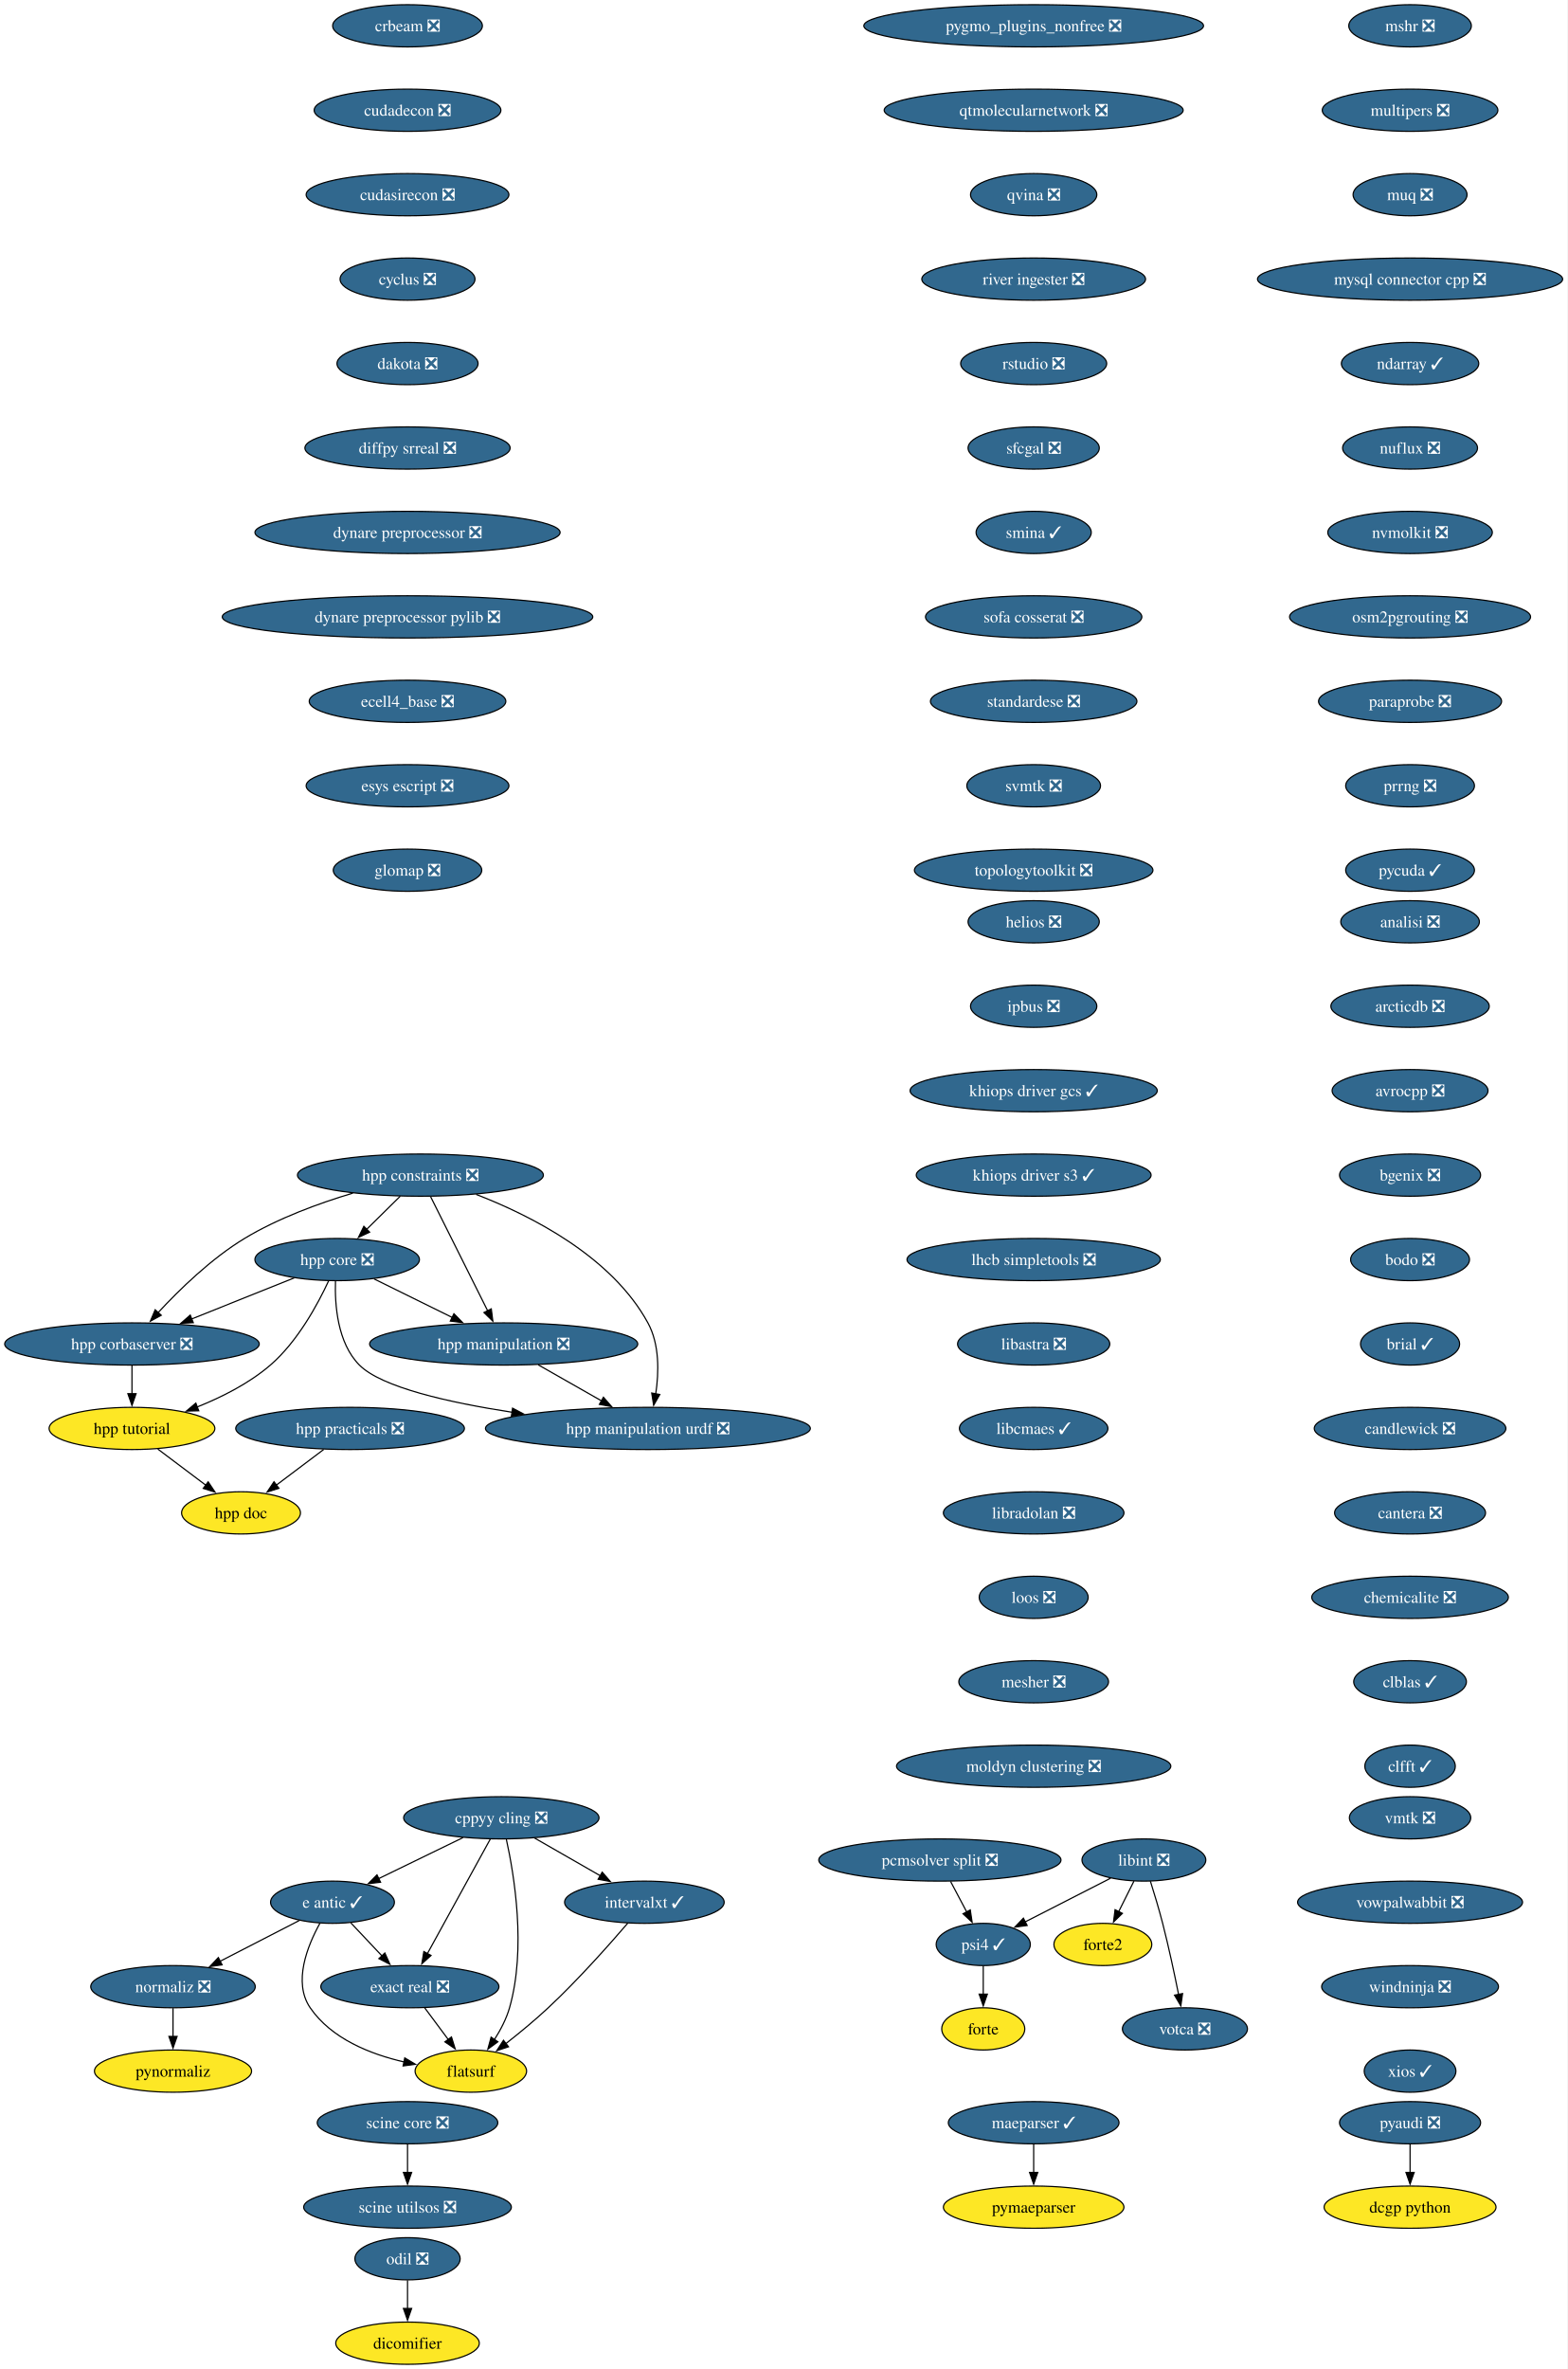
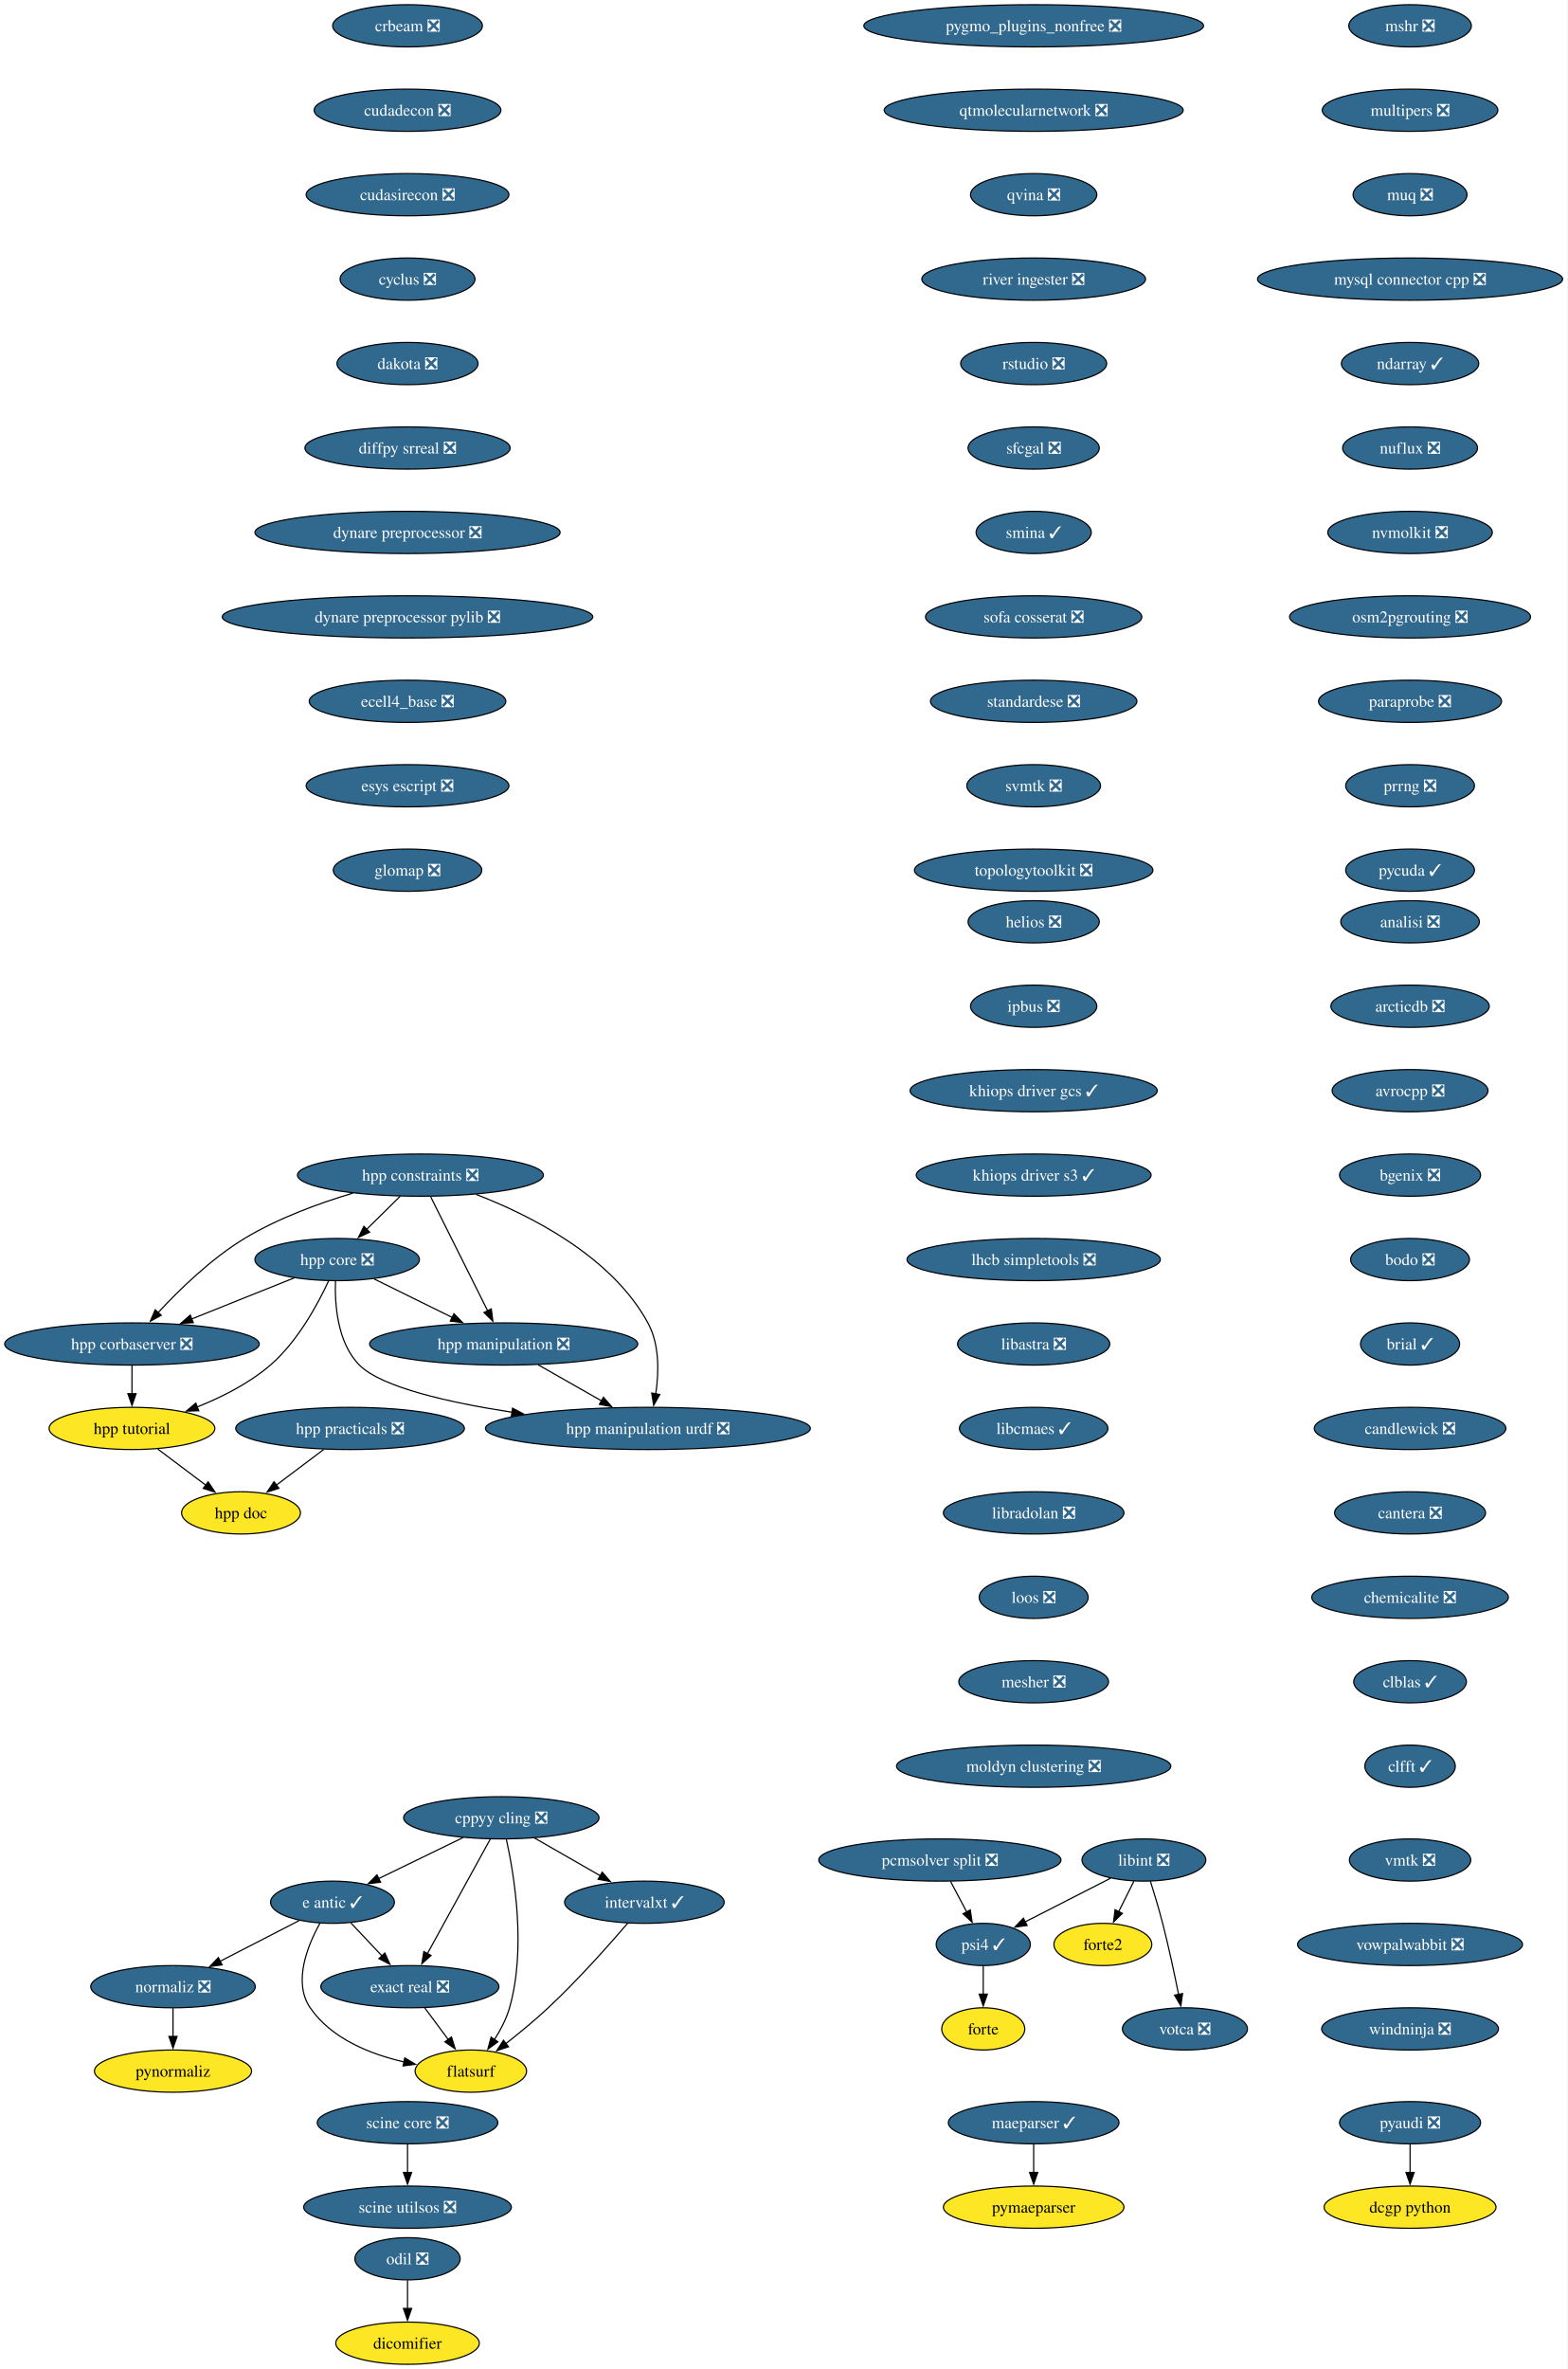
<svg xmlns="http://www.w3.org/2000/svg" xmlns:xlink="http://www.w3.org/1999/xlink" width="1337pt" height="2020pt" viewBox="0.00 0.00 1337.00 2020.00">
  <g id="graph0" class="graph" transform="scale(1 1) rotate(0) translate(4 2016)">
    <polygon fill="white" stroke="none" points="-4,4 -4,-2016 1332.68,-2016 1332.68,4 -4,4" />
    <g id="node1" class="node">
      <g id="a_node1">
        <a xlink:href="https://github.com/conda-forge/analisi-feedstock/pull/40" xlink:title="analisi ❎">
          <ellipse fill="#31688e" stroke="black" cx="1198.55" cy="-1230" rx="59.1" ry="18" />
          <text xml:space="preserve" text-anchor="middle" x="1198.55" y="-1225.33" font-family="Times,serif" font-size="14.00" fill="white">analisi ❎</text>
        </a>
      </g>
    </g>
    <g id="node2" class="node">
      <g id="a_node2">
        <a xlink:href="https://github.com/conda-forge/arcticdb-feedstock/pull/616" xlink:title="arcticdb ❎">
          <ellipse fill="#31688e" stroke="black" cx="1198.55" cy="-1158" rx="67.52" ry="18" />
          <text xml:space="preserve" text-anchor="middle" x="1198.55" y="-1153.33" font-family="Times,serif" font-size="14.00" fill="white">arcticdb ❎</text>
        </a>
      </g>
    </g>
    <g id="node3" class="node">
      <g id="a_node3">
        <a xlink:href="https://github.com/conda-forge/avrocpp-feedstock/pull/38" xlink:title="avrocpp ❎">
          <ellipse fill="#31688e" stroke="black" cx="1198.55" cy="-1086" rx="66.47" ry="18" />
          <text xml:space="preserve" text-anchor="middle" x="1198.55" y="-1081.33" font-family="Times,serif" font-size="14.00" fill="white">avrocpp ❎</text>
        </a>
      </g>
    </g>
    <g id="node4" class="node">
      <g id="a_node4">
        <a xlink:href="https://github.com/conda-forge/bgenix-feedstock/pull/33" xlink:title="bgenix ❎">
          <ellipse fill="#31688e" stroke="black" cx="1198.55" cy="-1014" rx="60.15" ry="18" />
          <text xml:space="preserve" text-anchor="middle" x="1198.55" y="-1009.33" font-family="Times,serif" font-size="14.00" fill="white">bgenix ❎</text>
        </a>
      </g>
    </g>
    <g id="node5" class="node">
      <g id="a_node5">
        <a xlink:href="https://github.com/conda-forge/bodo-feedstock/pull/64" xlink:title="bodo ❎">
          <ellipse fill="#31688e" stroke="black" cx="1198.55" cy="-942" rx="50.68" ry="18" />
          <text xml:space="preserve" text-anchor="middle" x="1198.55" y="-937.33" font-family="Times,serif" font-size="14.00" fill="white">bodo ❎</text>
        </a>
      </g>
    </g>
    <g id="node6" class="node">
      <g id="a_node6">
        <a xlink:href="https://github.com/conda-forge/brial-feedstock/pull/44" xlink:title="brial ✓">
          <ellipse fill="#31688e" stroke="black" cx="1198.55" cy="-870" rx="42.26" ry="18" />
          <text xml:space="preserve" text-anchor="middle" x="1198.55" y="-865.33" font-family="Times,serif" font-size="14.00" fill="white">brial ✓</text>
        </a>
      </g>
    </g>
    <g id="node7" class="node">
      <g id="a_node7">
        <a xlink:href="https://github.com/conda-forge/candlewick-feedstock/pull/38" xlink:title="candlewick ❎">
          <ellipse fill="#31688e" stroke="black" cx="1198.55" cy="-798" rx="81.72" ry="18" />
          <text xml:space="preserve" text-anchor="middle" x="1198.55" y="-793.33" font-family="Times,serif" font-size="14.00" fill="white">candlewick ❎</text>
        </a>
      </g>
    </g>
    <g id="node8" class="node">
      <g id="a_node8">
        <a xlink:href="https://github.com/conda-forge/cantera-feedstock/pull/72" xlink:title="cantera ❎">
          <ellipse fill="#31688e" stroke="black" cx="1198.55" cy="-726" rx="64.36" ry="18" />
          <text xml:space="preserve" text-anchor="middle" x="1198.55" y="-721.33" font-family="Times,serif" font-size="14.00" fill="white">cantera ❎</text>
        </a>
      </g>
    </g>
    <g id="node9" class="node">
      <g id="a_node9">
        <a xlink:href="https://github.com/conda-forge/chemicalite-feedstock/pull/32" xlink:title="chemicalite ❎">
          <ellipse fill="#31688e" stroke="black" cx="1198.55" cy="-654" rx="83.83" ry="18" />
          <text xml:space="preserve" text-anchor="middle" x="1198.55" y="-649.33" font-family="Times,serif" font-size="14.00" fill="white">chemicalite ❎</text>
        </a>
      </g>
    </g>
    <g id="node10" class="node">
      <g id="a_node10">
        <a xlink:href="https://github.com/conda-forge/clblas-feedstock/pull/16" xlink:title="clblas ✓">
          <ellipse fill="#31688e" stroke="black" cx="1198.55" cy="-582" rx="48.05" ry="18" />
          <text xml:space="preserve" text-anchor="middle" x="1198.55" y="-577.33" font-family="Times,serif" font-size="14.00" fill="white">clblas ✓</text>
        </a>
      </g>
    </g>
    <g id="node11" class="node">
      <g id="a_node11">
        <a xlink:href="https://github.com/conda-forge/clfft-feedstock/pull/21" xlink:title="clfft ✓">
          <ellipse fill="#31688e" stroke="black" cx="1198.55" cy="-510" rx="38.58" ry="18" />
          <text xml:space="preserve" text-anchor="middle" x="1198.55" y="-505.32" font-family="Times,serif" font-size="14.00" fill="white">clfft ✓</text>
        </a>
      </g>
    </g>
    <g id="node12" class="node">
      <g id="a_node12">
        <a xlink:href="https://github.com/conda-forge/cppyy-cling-feedstock/pull/85" xlink:title="cppyy cling ❎">
          <ellipse fill="#31688e" stroke="black" cx="423.55" cy="-466" rx="83.3" ry="18" />
          <text xml:space="preserve" text-anchor="middle" x="423.55" y="-461.32" font-family="Times,serif" font-size="14.00" fill="white">cppyy cling ❎</text>
        </a>
      </g>
    </g>
    <g id="node13" class="node">
      <g id="a_node13">
        <a xlink:href="https://github.com/conda-forge/e-antic-feedstock/pull/76" xlink:title="e antic ✓">
          <ellipse fill="#31688e" stroke="black" cx="279.55" cy="-394" rx="52.79" ry="18" />
          <text xml:space="preserve" text-anchor="middle" x="279.55" y="-389.32" font-family="Times,serif" font-size="14.00" fill="white">e antic ✓</text>
        </a>
      </g>
    </g>
    <g id="edge11" class="edge">
      <path fill="none" stroke="black" d="M390.88,-449.12C369.53,-438.74 341.53,-425.13 318.95,-414.15" />
      <polygon fill="black" stroke="black" points="320.57,-411.04 310.04,-409.82 317.51,-417.34 320.57,-411.04" />
    </g>
    <g id="node14" class="node">
      <g id="a_node14">
        <a xlink:href="https://github.com/conda-forge/exact-real-feedstock/pull/41" xlink:title="exact real ❎">
          <ellipse fill="#31688e" stroke="black" cx="345.55" cy="-322" rx="75.94" ry="18" />
          <text xml:space="preserve" text-anchor="middle" x="345.55" y="-317.32" font-family="Times,serif" font-size="14.00" fill="white">exact real ❎</text>
        </a>
      </g>
    </g>
    <g id="edge12" class="edge">
      <path fill="none" stroke="black" d="M414.15,-447.87C400.79,-423.56 376.22,-378.82 360.39,-350.01" />
      <polygon fill="black" stroke="black" points="363.61,-348.6 355.73,-341.52 357.47,-351.97 363.61,-348.6" />
    </g>
    <g id="node15" class="node">
      <g id="a_node15">
        <a xlink:href="https://github.com/conda-forge/flatsurf-feedstock" xlink:title="flatsurf">
          <ellipse fill="#fde725" stroke="black" cx="397.55" cy="-250" rx="47.53" ry="18" />
          <text xml:space="preserve" text-anchor="middle" x="397.55" y="-245.32" font-family="Times,serif" font-size="14.00">flatsurf</text>
        </a>
      </g>
    </g>
    <g id="edge13" class="edge">
      <path fill="none" stroke="black" d="M427.83,-447.66C434.46,-417.69 445.01,-354.57 430.55,-304 427.84,-294.52 422.89,-285.08 417.63,-276.85" />
      <polygon fill="black" stroke="black" points="420.6,-275 412.05,-268.74 414.84,-278.96 420.6,-275" />
    </g>
    <g id="node16" class="node">
      <g id="a_node16">
        <a xlink:href="https://github.com/conda-forge/intervalxt-feedstock/pull/37" xlink:title="intervalxt ✓">
          <ellipse fill="#31688e" stroke="black" cx="545.55" cy="-394" rx="68.04" ry="18" />
          <text xml:space="preserve" text-anchor="middle" x="545.55" y="-389.32" font-family="Times,serif" font-size="14.00" fill="white">intervalxt ✓</text>
        </a>
      </g>
    </g>
    <g id="edge14" class="edge">
      <path fill="none" stroke="black" d="M451.85,-448.76C468.52,-439.2 489.82,-426.98 507.9,-416.61" />
      <polygon fill="black" stroke="black" points="509.59,-419.67 516.52,-411.66 506.1,-413.6 509.59,-419.67" />
    </g>
    <g id="edge15" class="edge">
      <path fill="none" stroke="black" d="M295.2,-376.41C303.13,-367.99 312.95,-357.58 321.79,-348.2" />
      <polygon fill="black" stroke="black" points="324.22,-350.73 328.53,-341.06 319.12,-345.93 324.22,-350.73" />
    </g>
    <g id="edge16" class="edge">
      <path fill="none" stroke="black" d="M268.85,-376.1C258.27,-357.01 245.64,-325.76 260.55,-304 278.58,-277.7 311.68,-264.45 340.82,-257.77" />
      <polygon fill="black" stroke="black" points="341.19,-261.27 350.28,-255.83 339.78,-254.41 341.19,-261.27" />
    </g>
    <g id="node17" class="node">
      <g id="a_node17">
        <a xlink:href="https://github.com/conda-forge/normaliz-feedstock/pull/66" xlink:title="normaliz ❎">
          <ellipse fill="#31688e" stroke="black" cx="143.55" cy="-322" rx="70.15" ry="18" />
          <text xml:space="preserve" text-anchor="middle" x="143.55" y="-317.32" font-family="Times,serif" font-size="14.00" fill="white">normaliz ❎</text>
        </a>
      </g>
    </g>
    <g id="edge17" class="edge">
      <path fill="none" stroke="black" d="M251.38,-378.5C231.76,-368.4 205.33,-354.79 183.54,-343.58" />
      <polygon fill="black" stroke="black" points="185.42,-340.61 174.93,-339.15 182.22,-346.84 185.42,-340.61" />
    </g>
    <g id="edge18" class="edge">
      <path fill="none" stroke="black" d="M358.14,-304.05C364.21,-295.89 371.62,-285.91 378.37,-276.82" />
      <polygon fill="black" stroke="black" points="381.03,-279.12 384.18,-269 375.41,-274.94 381.03,-279.12" />
    </g>
    <g id="edge19" class="edge">
      <path fill="none" stroke="black" d="M531.44,-376.23C515.63,-357.8 488.89,-327.67 463.55,-304 452.2,-293.39 438.97,-282.51 427.34,-273.38" />
      <polygon fill="black" stroke="black" points="429.68,-270.76 419.63,-267.41 425.39,-276.3 429.68,-270.76" />
    </g>
    <g id="node29" class="node">
      <g id="a_node29">
        <a xlink:href="https://github.com/conda-forge/pynormaliz-feedstock" xlink:title="pynormaliz">
          <ellipse fill="#fde725" stroke="black" cx="143.55" cy="-250" rx="66.99" ry="18" />
          <text xml:space="preserve" text-anchor="middle" x="143.55" y="-245.32" font-family="Times,serif" font-size="14.00">pynormaliz</text>
        </a>
      </g>
    </g>
    <g id="edge28" class="edge">
      <path fill="none" stroke="black" d="M143.55,-303.7C143.55,-296.41 143.55,-287.73 143.55,-279.54" />
      <polygon fill="black" stroke="black" points="147.05,-279.62 143.55,-269.62 140.05,-279.62 147.05,-279.62" />
    </g>
    <g id="node18" class="node">
      <g id="a_node18">
        <a xlink:href="https://github.com/conda-forge/crbeam-feedstock/pull/3" xlink:title="crbeam ❎">
          <ellipse fill="#31688e" stroke="black" cx="343.55" cy="-1994" rx="63.84" ry="18" />
          <text xml:space="preserve" text-anchor="middle" x="343.55" y="-1989.33" font-family="Times,serif" font-size="14.00" fill="white">crbeam ❎</text>
        </a>
      </g>
    </g>
    <g id="node19" class="node">
      <g id="a_node19">
        <a xlink:href="https://github.com/conda-forge/cudadecon-feedstock/pull/36" xlink:title="cudadecon ❎">
          <ellipse fill="#31688e" stroke="black" cx="343.55" cy="-1922" rx="79.62" ry="18" />
          <text xml:space="preserve" text-anchor="middle" x="343.55" y="-1917.33" font-family="Times,serif" font-size="14.00" fill="white">cudadecon ❎</text>
        </a>
      </g>
    </g>
    <g id="node20" class="node">
      <g id="a_node20">
        <a xlink:href="https://github.com/conda-forge/cudasirecon-feedstock/pull/34" xlink:title="cudasirecon ❎">
          <ellipse fill="#31688e" stroke="black" cx="343.55" cy="-1850" rx="86.46" ry="18" />
          <text xml:space="preserve" text-anchor="middle" x="343.55" y="-1845.33" font-family="Times,serif" font-size="14.00" fill="white">cudasirecon ❎</text>
        </a>
      </g>
    </g>
    <g id="node21" class="node">
      <g id="a_node21">
        <a xlink:href="https://github.com/conda-forge/cyclus-feedstock/pull/113" xlink:title="cyclus ❎">
          <ellipse fill="#31688e" stroke="black" cx="343.55" cy="-1778" rx="57.52" ry="18" />
          <text xml:space="preserve" text-anchor="middle" x="343.55" y="-1773.33" font-family="Times,serif" font-size="14.00" fill="white">cyclus ❎</text>
        </a>
      </g>
    </g>
    <g id="node22" class="node">
      <g id="a_node22">
        <a xlink:href="https://github.com/conda-forge/dakota-feedstock/pull/62" xlink:title="dakota ❎">
          <ellipse fill="#31688e" stroke="black" cx="343.55" cy="-1706" rx="60.15" ry="18" />
          <text xml:space="preserve" text-anchor="middle" x="343.55" y="-1701.33" font-family="Times,serif" font-size="14.00" fill="white">dakota ❎</text>
        </a>
      </g>
    </g>
    <g id="node23" class="node">
      <g id="a_node23">
        <a xlink:href="https://github.com/conda-forge/diffpy.srreal-feedstock/pull/4" xlink:title="diffpy srreal ❎">
          <ellipse fill="#31688e" stroke="black" cx="343.55" cy="-1634" rx="87.51" ry="18" />
          <text xml:space="preserve" text-anchor="middle" x="343.55" y="-1629.33" font-family="Times,serif" font-size="14.00" fill="white">diffpy srreal ❎</text>
        </a>
      </g>
    </g>
    <g id="node26" class="node">
      <g id="a_node26">
        <a xlink:href="https://github.com/conda-forge/dynare-preprocessor-feedstock/pull/8" xlink:title="dynare preprocessor ❎">
          <ellipse fill="#31688e" stroke="black" cx="343.55" cy="-1562" rx="130.13" ry="18" />
          <text xml:space="preserve" text-anchor="middle" x="343.55" y="-1557.33" font-family="Times,serif" font-size="14.00" fill="white">dynare preprocessor ❎</text>
        </a>
      </g>
    </g>
    <g id="node24" class="node">
      <g id="a_node24">
        <a xlink:href="https://github.com/conda-forge/dcgp-python-feedstock" xlink:title="dcgp python">
          <ellipse fill="#fde725" stroke="black" cx="1198.55" cy="-134" rx="73.3" ry="18" />
          <text xml:space="preserve" text-anchor="middle" x="1198.55" y="-129.32" font-family="Times,serif" font-size="14.00">dcgp python</text>
        </a>
      </g>
    </g>
    <g id="node25" class="node">
      <g id="a_node25">
        <a xlink:href="https://github.com/conda-forge/dicomifier-feedstock" xlink:title="dicomifier">
          <ellipse fill="#fde725" stroke="black" cx="343.55" cy="-18" rx="61.2" ry="18" />
          <text xml:space="preserve" text-anchor="middle" x="343.55" y="-13.32" font-family="Times,serif" font-size="14.00">dicomifier</text>
        </a>
      </g>
    </g>
    <g id="node27" class="node">
      <g id="a_node27">
        <a xlink:href="https://github.com/conda-forge/dynare-preprocessor-pylib-feedstock/pull/10" xlink:title="dynare preprocessor pylib ❎">
          <ellipse fill="#31688e" stroke="black" cx="343.55" cy="-1490" rx="158.01" ry="18" />
          <text xml:space="preserve" text-anchor="middle" x="343.55" y="-1485.33" font-family="Times,serif" font-size="14.00" fill="white">dynare preprocessor pylib ❎</text>
        </a>
      </g>
    </g>
    <g id="node28" class="node">
      <g id="a_node28">
        <a xlink:href="https://github.com/conda-forge/ecell4_base-feedstock/pull/38" xlink:title="ecell4_base ❎">
          <ellipse fill="#31688e" stroke="black" cx="343.55" cy="-1418" rx="83.83" ry="18" />
          <text xml:space="preserve" text-anchor="middle" x="343.55" y="-1413.33" font-family="Times,serif" font-size="14.00" fill="white">ecell4_base ❎</text>
        </a>
      </g>
    </g>
    <g id="node30" class="node">
      <g id="a_node30">
        <a xlink:href="https://github.com/conda-forge/esys-escript-feedstock/pull/84" xlink:title="esys escript ❎">
          <ellipse fill="#31688e" stroke="black" cx="343.55" cy="-1346" rx="86.46" ry="18" />
          <text xml:space="preserve" text-anchor="middle" x="343.55" y="-1341.33" font-family="Times,serif" font-size="14.00" fill="white">esys escript ❎</text>
        </a>
      </g>
    </g>
    <g id="node31" class="node">
      <g id="a_node31">
        <a xlink:href="https://github.com/conda-forge/glomap-feedstock/pull/10" xlink:title="glomap ❎">
          <ellipse fill="#31688e" stroke="black" cx="343.55" cy="-1274" rx="63.31" ry="18" />
          <text xml:space="preserve" text-anchor="middle" x="343.55" y="-1269.33" font-family="Times,serif" font-size="14.00" fill="white">glomap ❎</text>
        </a>
      </g>
    </g>
    <g id="node32" class="node">
      <g id="a_node32">
        <a xlink:href="https://github.com/conda-forge/forte-feedstock" xlink:title="forte">
          <ellipse fill="#fde725" stroke="black" cx="834.55" cy="-286" rx="35.42" ry="18" />
          <text xml:space="preserve" text-anchor="middle" x="834.55" y="-281.32" font-family="Times,serif" font-size="14.00">forte</text>
        </a>
      </g>
    </g>
    <g id="node33" class="node">
      <g id="a_node33">
        <a xlink:href="https://github.com/conda-forge/forte2-feedstock" xlink:title="forte2">
          <ellipse fill="#fde725" stroke="black" cx="936.55" cy="-358" rx="41.74" ry="18" />
          <text xml:space="preserve" text-anchor="middle" x="936.55" y="-353.32" font-family="Times,serif" font-size="14.00">forte2</text>
        </a>
      </g>
    </g>
    <g id="node34" class="node">
      <g id="a_node34">
        <a xlink:href="https://github.com/conda-forge/helios-feedstock/pull/37" xlink:title="helios ❎">
          <ellipse fill="#31688e" stroke="black" cx="877.55" cy="-1230" rx="55.94" ry="18" />
          <text xml:space="preserve" text-anchor="middle" x="877.55" y="-1225.33" font-family="Times,serif" font-size="14.00" fill="white">helios ❎</text>
        </a>
      </g>
    </g>
    <g id="node35" class="node">
      <g id="a_node35">
        <a xlink:href="https://github.com/conda-forge/ipbus-feedstock/pull/1" xlink:title="ipbus ❎">
          <ellipse fill="#31688e" stroke="black" cx="877.55" cy="-1158" rx="53.84" ry="18" />
          <text xml:space="preserve" text-anchor="middle" x="877.55" y="-1153.33" font-family="Times,serif" font-size="14.00" fill="white">ipbus ❎</text>
        </a>
      </g>
    </g>
    <g id="node44" class="node">
      <g id="a_node44">
        <a xlink:href="https://github.com/conda-forge/khiops-driver-gcs-feedstock/pull/15" xlink:title="khiops driver gcs ✓">
          <ellipse fill="#31688e" stroke="black" cx="877.55" cy="-1086" rx="105.4" ry="18" />
          <text xml:space="preserve" text-anchor="middle" x="877.55" y="-1081.33" font-family="Times,serif" font-size="14.00" fill="white">khiops driver gcs ✓</text>
        </a>
      </g>
    </g>
    <g id="node36" class="node">
      <g id="a_node36">
        <a xlink:href="https://github.com/conda-forge/hpp-constraints-feedstock/pull/34" xlink:title="hpp constraints ❎">
          <ellipse fill="#31688e" stroke="black" cx="354.55" cy="-1014" rx="104.87" ry="18" />
          <text xml:space="preserve" text-anchor="middle" x="354.55" y="-1009.33" font-family="Times,serif" font-size="14.00" fill="white">hpp constraints ❎</text>
        </a>
      </g>
    </g>
    <g id="node37" class="node">
      <g id="a_node37">
        <a xlink:href="https://github.com/conda-forge/hpp-corbaserver-feedstock/pull/32" xlink:title="hpp corbaserver ❎">
          <ellipse fill="#31688e" stroke="black" cx="108.55" cy="-870" rx="108.55" ry="18" />
          <text xml:space="preserve" text-anchor="middle" x="108.55" y="-865.33" font-family="Times,serif" font-size="14.00" fill="white">hpp corbaserver ❎</text>
        </a>
      </g>
    </g>
    <g id="edge32" class="edge">
      <path fill="none" stroke="black" d="M296.91,-998.64C267.94,-989.97 233.04,-977.21 204.55,-960 176.22,-942.87 149.04,-916.42 130.88,-896.8" />
      <polygon fill="black" stroke="black" points="133.53,-894.5 124.22,-889.44 128.34,-899.2 133.53,-894.5" />
    </g>
    <g id="node38" class="node">
      <g id="a_node38">
        <a xlink:href="https://github.com/conda-forge/hpp-core-feedstock/pull/33" xlink:title="hpp core ❎">
          <ellipse fill="#31688e" stroke="black" cx="283.55" cy="-942" rx="70.15" ry="18" />
          <text xml:space="preserve" text-anchor="middle" x="283.55" y="-937.33" font-family="Times,serif" font-size="14.00" fill="white">hpp core ❎</text>
        </a>
      </g>
    </g>
    <g id="edge33" class="edge">
      <path fill="none" stroke="black" d="M337.37,-996.05C328.73,-987.54 318.11,-977.07 308.59,-967.68" />
      <polygon fill="black" stroke="black" points="311.24,-965.38 301.66,-960.85 306.32,-970.36 311.24,-965.38" />
    </g>
    <g id="node39" class="node">
      <g id="a_node39">
        <a xlink:href="https://github.com/conda-forge/hpp-manipulation-feedstock/pull/32" xlink:title="hpp manipulation ❎">
          <ellipse fill="#31688e" stroke="black" cx="425.55" cy="-870" rx="114.34" ry="18" />
          <text xml:space="preserve" text-anchor="middle" x="425.55" y="-865.33" font-family="Times,serif" font-size="14.00" fill="white">hpp manipulation ❎</text>
        </a>
      </g>
    </g>
    <g id="edge34" class="edge">
      <path fill="none" stroke="black" d="M363.26,-995.59C375.41,-971.29 397.57,-926.97 411.92,-898.27" />
      <polygon fill="black" stroke="black" points="414.98,-899.97 416.32,-889.46 408.72,-896.84 414.98,-899.97" />
    </g>
    <g id="node40" class="node">
      <g id="a_node40">
        <a xlink:href="https://github.com/conda-forge/hpp-manipulation-urdf-feedstock/pull/30" xlink:title="hpp manipulation urdf ❎">
          <ellipse fill="#31688e" stroke="black" cx="548.55" cy="-798" rx="138.54" ry="18" />
          <text xml:space="preserve" text-anchor="middle" x="548.55" y="-793.33" font-family="Times,serif" font-size="14.00" fill="white">hpp manipulation urdf ❎</text>
        </a>
      </g>
    </g>
    <g id="edge35" class="edge">
      <path fill="none" stroke="black" d="M402.12,-997.53C448.9,-979.47 517.67,-944.63 548.55,-888 558.57,-869.64 557.99,-845.81 555.23,-827.44" />
      <polygon fill="black" stroke="black" points="558.7,-826.95 553.45,-817.75 551.81,-828.21 558.7,-826.95" />
    </g>
    <g id="node41" class="node">
      <g id="a_node41">
        <a xlink:href="https://github.com/conda-forge/hpp-tutorial-feedstock" xlink:title="hpp tutorial">
          <ellipse fill="#fde725" stroke="black" cx="108.55" cy="-798" rx="70.68" ry="18" />
          <text xml:space="preserve" text-anchor="middle" x="108.55" y="-793.33" font-family="Times,serif" font-size="14.00">hpp tutorial</text>
        </a>
      </g>
    </g>
    <g id="edge36" class="edge">
      <path fill="none" stroke="black" d="M108.55,-851.7C108.55,-844.41 108.55,-835.73 108.55,-827.54" />
      <polygon fill="black" stroke="black" points="112.05,-827.62 108.55,-817.62 105.05,-827.62 112.05,-827.62" />
    </g>
    <g id="edge37" class="edge">
      <path fill="none" stroke="black" d="M246.87,-926.33C221.45,-916.16 187.28,-902.49 159.26,-891.28" />
      <polygon fill="black" stroke="black" points="160.85,-888.15 150.26,-887.68 158.25,-894.65 160.85,-888.15" />
    </g>
    <g id="edge38" class="edge">
      <path fill="none" stroke="black" d="M315.07,-925.46C334.66,-915.81 360.13,-903.25 381.68,-892.63" />
      <polygon fill="black" stroke="black" points="383.12,-895.82 390.54,-888.26 380.03,-889.54 383.12,-895.82" />
    </g>
    <g id="edge39" class="edge">
      <path fill="none" stroke="black" d="M282.11,-923.7C281.45,-903.63 283.69,-870.9 302.55,-852 321.43,-833.09 378.43,-820.15 432.82,-811.79" />
      <polygon fill="black" stroke="black" points="433.13,-815.28 442.51,-810.35 432.1,-808.36 433.13,-815.28" />
    </g>
    <g id="edge40" class="edge">
      <path fill="none" stroke="black" d="M276.25,-923.82C267.15,-904.17 249.9,-872.13 226.55,-852 208.51,-836.44 185.16,-824.68 164,-816.23" />
      <polygon fill="black" stroke="black" points="165.5,-813.06 154.91,-812.77 163.01,-819.6 165.5,-813.06" />
    </g>
    <g id="edge41" class="edge">
      <path fill="none" stroke="black" d="M455.02,-852.23C471.18,-843.04 491.43,-831.51 508.96,-821.54" />
      <polygon fill="black" stroke="black" points="510.63,-824.61 517.59,-816.62 507.17,-818.53 510.63,-824.61" />
    </g>
    <g id="node42" class="node">
      <g id="a_node42">
        <a xlink:href="https://github.com/conda-forge/hpp-doc-feedstock" xlink:title="hpp doc">
          <ellipse fill="#fde725" stroke="black" cx="201.55" cy="-726" rx="50.68" ry="18" />
          <text xml:space="preserve" text-anchor="middle" x="201.55" y="-721.33" font-family="Times,serif" font-size="14.00">hpp doc</text>
        </a>
      </g>
    </g>
    <g id="edge42" class="edge">
      <path fill="none" stroke="black" d="M130.59,-780.41C142.9,-771.15 158.4,-759.48 171.78,-749.41" />
      <polygon fill="black" stroke="black" points="173.54,-752.47 179.42,-743.66 169.33,-746.88 173.54,-752.47" />
    </g>
    <g id="node43" class="node">
      <g id="a_node43">
        <a xlink:href="https://github.com/conda-forge/hpp-practicals-feedstock/pull/15" xlink:title="hpp practicals ❎">
          <ellipse fill="#31688e" stroke="black" cx="294.55" cy="-798" rx="97.51" ry="18" />
          <text xml:space="preserve" text-anchor="middle" x="294.55" y="-793.33" font-family="Times,serif" font-size="14.00" fill="white">hpp practicals ❎</text>
        </a>
      </g>
    </g>
    <g id="edge43" class="edge">
      <path fill="none" stroke="black" d="M272.04,-780.05C259.93,-770.94 244.83,-759.57 231.71,-749.7" />
      <polygon fill="black" stroke="black" points="233.89,-746.96 223.79,-743.74 229.68,-752.55 233.89,-746.96" />
    </g>
    <g id="node45" class="node">
      <g id="a_node45">
        <a xlink:href="https://github.com/conda-forge/khiops-driver-s3-feedstock/pull/19" xlink:title="khiops driver s3 ✓">
          <ellipse fill="#31688e" stroke="black" cx="877.55" cy="-1014" rx="100.14" ry="18" />
          <text xml:space="preserve" text-anchor="middle" x="877.55" y="-1009.33" font-family="Times,serif" font-size="14.00" fill="white">khiops driver s3 ✓</text>
        </a>
      </g>
    </g>
    <g id="node46" class="node">
      <g id="a_node46">
        <a xlink:href="https://github.com/conda-forge/lhcb-simpletools-feedstock/pull/46" xlink:title="lhcb simpletools ❎">
          <ellipse fill="#31688e" stroke="black" cx="877.55" cy="-942" rx="108.03" ry="18" />
          <text xml:space="preserve" text-anchor="middle" x="877.55" y="-937.33" font-family="Times,serif" font-size="14.00" fill="white">lhcb simpletools ❎</text>
        </a>
      </g>
    </g>
    <g id="node47" class="node">
      <g id="a_node47">
        <a xlink:href="https://github.com/conda-forge/libastra-feedstock/pull/38" xlink:title="libastra ❎">
          <ellipse fill="#31688e" stroke="black" cx="877.55" cy="-870" rx="64.89" ry="18" />
          <text xml:space="preserve" text-anchor="middle" x="877.55" y="-865.33" font-family="Times,serif" font-size="14.00" fill="white">libastra ❎</text>
        </a>
      </g>
    </g>
    <g id="node48" class="node">
      <g id="a_node48">
        <a xlink:href="https://github.com/conda-forge/libcmaes-feedstock/pull/53" xlink:title="libcmaes ✓">
          <ellipse fill="#31688e" stroke="black" cx="877.55" cy="-798" rx="63.31" ry="18" />
          <text xml:space="preserve" text-anchor="middle" x="877.55" y="-793.33" font-family="Times,serif" font-size="14.00" fill="white">libcmaes ✓</text>
        </a>
      </g>
    </g>
    <g id="node49" class="node">
      <g id="a_node49">
        <a xlink:href="https://github.com/conda-forge/libradolan-feedstock/pull/30" xlink:title="libradolan ❎">
          <ellipse fill="#31688e" stroke="black" cx="877.55" cy="-726" rx="76.99" ry="18" />
          <text xml:space="preserve" text-anchor="middle" x="877.55" y="-721.33" font-family="Times,serif" font-size="14.00" fill="white">libradolan ❎</text>
        </a>
      </g>
    </g>
    <g id="node53" class="node">
      <g id="a_node53">
        <a xlink:href="https://github.com/conda-forge/loos-feedstock/pull/34" xlink:title="loos ❎">
          <ellipse fill="#31688e" stroke="black" cx="877.55" cy="-654" rx="46.47" ry="18" />
          <text xml:space="preserve" text-anchor="middle" x="877.55" y="-649.33" font-family="Times,serif" font-size="14.00" fill="white">loos ❎</text>
        </a>
      </g>
    </g>
    <g id="node50" class="node">
      <g id="a_node50">
        <a xlink:href="https://github.com/conda-forge/libint-feedstock/pull/39" xlink:title="libint ❎">
          <ellipse fill="#31688e" stroke="black" cx="971.55" cy="-430" rx="52.79" ry="18" />
          <text xml:space="preserve" text-anchor="middle" x="971.55" y="-425.32" font-family="Times,serif" font-size="14.00" fill="white">libint ❎</text>
        </a>
      </g>
    </g>
    <g id="edge50" class="edge">
      <path fill="none" stroke="black" d="M963.08,-412.05C959.17,-404.23 954.43,-394.75 950.04,-385.98" />
      <polygon fill="black" stroke="black" points="953.23,-384.52 945.63,-377.14 946.97,-387.65 953.23,-384.52" />
    </g>
    <g id="node51" class="node">
      <g id="a_node51">
        <a xlink:href="https://github.com/conda-forge/psi4-feedstock/pull/70" xlink:title="psi4 ✓">
          <ellipse fill="#31688e" stroke="black" cx="834.55" cy="-358" rx="40.16" ry="18" />
          <text xml:space="preserve" text-anchor="middle" x="834.55" y="-353.32" font-family="Times,serif" font-size="14.00" fill="white">psi4 ✓</text>
        </a>
      </g>
    </g>
    <g id="edge51" class="edge">
      <path fill="none" stroke="black" d="M943.17,-414.5C921.96,-403.66 892.84,-388.78 870.09,-377.15" />
      <polygon fill="black" stroke="black" points="871.98,-374.19 861.48,-372.76 868.79,-380.42 871.98,-374.19" />
    </g>
    <g id="node52" class="node">
      <g id="a_node52">
        <a xlink:href="https://github.com/conda-forge/votca-feedstock/pull/34" xlink:title="votca ❎">
          <ellipse fill="#31688e" stroke="black" cx="1006.55" cy="-286" rx="53.31" ry="18" />
          <text xml:space="preserve" text-anchor="middle" x="1006.55" y="-281.32" font-family="Times,serif" font-size="14.00" fill="white">votca ❎</text>
        </a>
      </g>
    </g>
    <g id="edge52" class="edge">
      <path fill="none" stroke="black" d="M977.1,-411.92C980.36,-401.58 984.44,-388.1 987.55,-376 992.73,-355.86 997.61,-332.9 1001.13,-315.35" />
      <polygon fill="black" stroke="black" points="1004.54,-316.13 1003.04,-305.65 997.67,-314.78 1004.54,-316.13" />
    </g>
    <g id="edge53" class="edge">
      <path fill="none" stroke="black" d="M834.55,-339.7C834.55,-332.41 834.55,-323.73 834.55,-315.54" />
      <polygon fill="black" stroke="black" points="838.05,-315.62 834.55,-305.62 831.05,-315.62 838.05,-315.62" />
    </g>
    <g id="node54" class="node">
      <g id="a_node54">
        <a xlink:href="https://github.com/conda-forge/mesher-feedstock/pull/24" xlink:title="mesher ❎">
          <ellipse fill="#31688e" stroke="black" cx="877.55" cy="-582" rx="63.84" ry="18" />
          <text xml:space="preserve" text-anchor="middle" x="877.55" y="-577.33" font-family="Times,serif" font-size="14.00" fill="white">mesher ❎</text>
        </a>
      </g>
    </g>
    <g id="node57" class="node">
      <g id="a_node57">
        <a xlink:href="https://github.com/conda-forge/moldyn-clustering-feedstock/pull/13" xlink:title="moldyn clustering ❎">
          <ellipse fill="#31688e" stroke="black" cx="877.55" cy="-510" rx="116.97" ry="18" />
          <text xml:space="preserve" text-anchor="middle" x="877.55" y="-505.32" font-family="Times,serif" font-size="14.00" fill="white">moldyn clustering ❎</text>
        </a>
      </g>
    </g>
    <g id="node55" class="node">
      <g id="a_node55">
        <a xlink:href="https://github.com/conda-forge/maeparser-feedstock/pull/5" xlink:title="maeparser ✓">
          <ellipse fill="#31688e" stroke="black" cx="877.55" cy="-206" rx="72.78" ry="18" />
          <text xml:space="preserve" text-anchor="middle" x="877.55" y="-201.33" font-family="Times,serif" font-size="14.00" fill="white">maeparser ✓</text>
        </a>
      </g>
    </g>
    <g id="node56" class="node">
      <g id="a_node56">
        <a xlink:href="https://github.com/conda-forge/pymaeparser-feedstock" xlink:title="pymaeparser">
          <ellipse fill="#fde725" stroke="black" cx="877.55" cy="-134" rx="76.99" ry="18" />
          <text xml:space="preserve" text-anchor="middle" x="877.55" y="-129.32" font-family="Times,serif" font-size="14.00">pymaeparser</text>
        </a>
      </g>
    </g>
    <g id="edge56" class="edge">
      <path fill="none" stroke="black" d="M877.55,-187.7C877.55,-180.41 877.55,-171.73 877.55,-163.54" />
      <polygon fill="black" stroke="black" points="881.05,-163.62 877.55,-153.62 874.05,-163.62 881.05,-163.62" />
    </g>
    <g id="node58" class="node">
      <g id="a_node58">
        <a xlink:href="https://github.com/conda-forge/mshr-feedstock/pull/43" xlink:title="mshr ❎">
          <ellipse fill="#31688e" stroke="black" cx="1198.55" cy="-1994" rx="52.26" ry="18" />
          <text xml:space="preserve" text-anchor="middle" x="1198.55" y="-1989.33" font-family="Times,serif" font-size="14.00" fill="white">mshr ❎</text>
        </a>
      </g>
    </g>
    <g id="node59" class="node">
      <g id="a_node59">
        <a xlink:href="https://github.com/conda-forge/multipers-feedstock/pull/27" xlink:title="multipers ❎">
          <ellipse fill="#31688e" stroke="black" cx="1198.55" cy="-1922" rx="74.88" ry="18" />
          <text xml:space="preserve" text-anchor="middle" x="1198.55" y="-1917.33" font-family="Times,serif" font-size="14.00" fill="white">multipers ❎</text>
        </a>
      </g>
    </g>
    <g id="node60" class="node">
      <g id="a_node60">
        <a xlink:href="https://github.com/conda-forge/muq-feedstock/pull/62" xlink:title="muq ❎">
          <ellipse fill="#31688e" stroke="black" cx="1198.55" cy="-1850" rx="48.58" ry="18" />
          <text xml:space="preserve" text-anchor="middle" x="1198.55" y="-1845.33" font-family="Times,serif" font-size="14.00" fill="white">muq ❎</text>
        </a>
      </g>
    </g>
    <g id="node61" class="node">
      <g id="a_node61">
        <a xlink:href="https://github.com/conda-forge/mysql-connector-cpp-feedstock/pull/41" xlink:title="mysql connector cpp ❎">
          <ellipse fill="#31688e" stroke="black" cx="1198.55" cy="-1778" rx="130.13" ry="18" />
          <text xml:space="preserve" text-anchor="middle" x="1198.55" y="-1773.33" font-family="Times,serif" font-size="14.00" fill="white">mysql connector cpp ❎</text>
        </a>
      </g>
    </g>
    <g id="node62" class="node">
      <g id="a_node62">
        <a xlink:href="https://github.com/conda-forge/ndarray-feedstock/pull/32" xlink:title="ndarray ✓">
          <ellipse fill="#31688e" stroke="black" cx="1198.55" cy="-1706" rx="58.57" ry="18" />
          <text xml:space="preserve" text-anchor="middle" x="1198.55" y="-1701.33" font-family="Times,serif" font-size="14.00" fill="white">ndarray ✓</text>
        </a>
      </g>
    </g>
    <g id="node63" class="node">
      <g id="a_node63">
        <a xlink:href="https://github.com/conda-forge/nuflux-feedstock/pull/44" xlink:title="nuflux ❎">
          <ellipse fill="#31688e" stroke="black" cx="1198.55" cy="-1634" rx="57.52" ry="18" />
          <text xml:space="preserve" text-anchor="middle" x="1198.55" y="-1629.33" font-family="Times,serif" font-size="14.00" fill="white">nuflux ❎</text>
        </a>
      </g>
    </g>
    <g id="node64" class="node">
      <g id="a_node64">
        <a xlink:href="https://github.com/conda-forge/nvmolkit-feedstock/pull/22" xlink:title="nvmolkit ❎">
          <ellipse fill="#31688e" stroke="black" cx="1198.55" cy="-1562" rx="70.15" ry="18" />
          <text xml:space="preserve" text-anchor="middle" x="1198.55" y="-1557.33" font-family="Times,serif" font-size="14.00" fill="white">nvmolkit ❎</text>
        </a>
      </g>
    </g>
    <g id="node65" class="node">
      <g id="a_node65">
        <a xlink:href="https://github.com/conda-forge/osm2pgrouting-feedstock/pull/10" xlink:title="osm2pgrouting ❎">
          <ellipse fill="#31688e" stroke="black" cx="1198.55" cy="-1490" rx="102.77" ry="18" />
          <text xml:space="preserve" text-anchor="middle" x="1198.55" y="-1485.33" font-family="Times,serif" font-size="14.00" fill="white">osm2pgrouting ❎</text>
        </a>
      </g>
    </g>
    <g id="node67" class="node">
      <g id="a_node67">
        <a xlink:href="https://github.com/conda-forge/paraprobe-feedstock/pull/26" xlink:title="paraprobe ❎">
          <ellipse fill="#31688e" stroke="black" cx="1198.55" cy="-1418" rx="78.04" ry="18" />
          <text xml:space="preserve" text-anchor="middle" x="1198.55" y="-1413.33" font-family="Times,serif" font-size="14.00" fill="white">paraprobe ❎</text>
        </a>
      </g>
    </g>
    <g id="node66" class="node">
      <g id="a_node66">
        <a xlink:href="https://github.com/conda-forge/odil-feedstock/pull/42" xlink:title="odil ❎">
          <ellipse fill="#31688e" stroke="black" cx="343.55" cy="-90" rx="44.9" ry="18" />
          <text xml:space="preserve" text-anchor="middle" x="343.55" y="-85.33" font-family="Times,serif" font-size="14.00" fill="white">odil ❎</text>
        </a>
      </g>
    </g>
    <g id="edge65" class="edge">
      <path fill="none" stroke="black" d="M343.55,-71.7C343.55,-64.41 343.55,-55.73 343.55,-47.54" />
      <polygon fill="black" stroke="black" points="347.05,-47.62 343.55,-37.62 340.05,-47.62 347.05,-47.62" />
    </g>
    <g id="node68" class="node">
      <g id="a_node68">
        <a xlink:href="https://github.com/conda-forge/prrng-feedstock/pull/70" xlink:title="prrng ❎">
          <ellipse fill="#31688e" stroke="black" cx="1198.55" cy="-1346" rx="54.89" ry="18" />
          <text xml:space="preserve" text-anchor="middle" x="1198.55" y="-1341.33" font-family="Times,serif" font-size="14.00" fill="white">prrng ❎</text>
        </a>
      </g>
    </g>
    <g id="node70" class="node">
      <g id="a_node70">
        <a xlink:href="https://github.com/conda-forge/pycuda-feedstock/pull/55" xlink:title="pycuda ✓">
          <ellipse fill="#31688e" stroke="black" cx="1198.55" cy="-1274" rx="54.89" ry="18" />
          <text xml:space="preserve" text-anchor="middle" x="1198.55" y="-1269.33" font-family="Times,serif" font-size="14.00" fill="white">pycuda ✓</text>
        </a>
      </g>
    </g>
    <g id="node69" class="node">
      <g id="a_node69">
        <a xlink:href="https://github.com/conda-forge/pcmsolver-split-feedstock/pull/39" xlink:title="pcmsolver split ❎">
          <ellipse fill="#31688e" stroke="black" cx="797.55" cy="-430" rx="103.29" ry="18" />
          <text xml:space="preserve" text-anchor="middle" x="797.55" y="-425.32" font-family="Times,serif" font-size="14.00" fill="white">pcmsolver split ❎</text>
        </a>
      </g>
    </g>
    <g id="edge68" class="edge">
      <path fill="none" stroke="black" d="M806.7,-411.7C810.84,-403.87 815.82,-394.44 820.43,-385.73" />
      <polygon fill="black" stroke="black" points="823.48,-387.44 825.06,-376.96 817.29,-384.17 823.48,-387.44" />
    </g>
    <g id="node71" class="node">
      <g id="a_node71">
        <a xlink:href="https://github.com/conda-forge/pyaudi-feedstock/pull/58" xlink:title="pyaudi ❎">
          <ellipse fill="#31688e" stroke="black" cx="1198.55" cy="-206" rx="60.15" ry="18" />
          <text xml:space="preserve" text-anchor="middle" x="1198.55" y="-201.33" font-family="Times,serif" font-size="14.00" fill="white">pyaudi ❎</text>
        </a>
      </g>
    </g>
    <g id="edge70" class="edge">
      <path fill="none" stroke="black" d="M1198.55,-187.7C1198.55,-180.41 1198.55,-171.73 1198.55,-163.54" />
      <polygon fill="black" stroke="black" points="1202.05,-163.62 1198.55,-153.62 1195.05,-163.62 1202.05,-163.62" />
    </g>
    <g id="node72" class="node">
      <g id="a_node72">
        <a xlink:href="https://github.com/conda-forge/pygmo_plugins_nonfree-feedstock/pull/50" xlink:title="pygmo_plugins_nonfree ❎">
          <ellipse fill="#31688e" stroke="black" cx="877.55" cy="-1994" rx="144.86" ry="18" />
          <text xml:space="preserve" text-anchor="middle" x="877.55" y="-1989.33" font-family="Times,serif" font-size="14.00" fill="white">pygmo_plugins_nonfree ❎</text>
        </a>
      </g>
    </g>
    <g id="node73" class="node">
      <g id="a_node73">
        <a xlink:href="https://github.com/conda-forge/qtmolecularnetwork-feedstock/pull/31" xlink:title="qtmolecularnetwork ❎">
          <ellipse fill="#31688e" stroke="black" cx="877.55" cy="-1922" rx="127.49" ry="18" />
          <text xml:space="preserve" text-anchor="middle" x="877.55" y="-1917.33" font-family="Times,serif" font-size="14.00" fill="white">qtmolecularnetwork ❎</text>
        </a>
      </g>
    </g>
    <g id="node74" class="node">
      <g id="a_node74">
        <a xlink:href="https://github.com/conda-forge/qvina-feedstock/pull/14" xlink:title="qvina ❎">
          <ellipse fill="#31688e" stroke="black" cx="877.55" cy="-1850" rx="53.84" ry="18" />
          <text xml:space="preserve" text-anchor="middle" x="877.55" y="-1845.33" font-family="Times,serif" font-size="14.00" fill="white">qvina ❎</text>
        </a>
      </g>
    </g>
    <g id="node75" class="node">
      <g id="a_node75">
        <a xlink:href="https://github.com/conda-forge/river-ingester-feedstock/pull/43" xlink:title="river ingester ❎">
          <ellipse fill="#31688e" stroke="black" cx="877.55" cy="-1778" rx="95.4" ry="18" />
          <text xml:space="preserve" text-anchor="middle" x="877.55" y="-1773.33" font-family="Times,serif" font-size="14.00" fill="white">river ingester ❎</text>
        </a>
      </g>
    </g>
    <g id="node76" class="node">
      <g id="a_node76">
        <a xlink:href="https://github.com/conda-forge/rstudio-feedstock/pull/48" xlink:title="rstudio ❎">
          <ellipse fill="#31688e" stroke="black" cx="877.55" cy="-1706" rx="62.26" ry="18" />
          <text xml:space="preserve" text-anchor="middle" x="877.55" y="-1701.33" font-family="Times,serif" font-size="14.00" fill="white">rstudio ❎</text>
        </a>
      </g>
    </g>
    <g id="node77" class="node">
      <g id="a_node77">
        <a xlink:href="https://github.com/conda-forge/sfcgal-feedstock/pull/2" xlink:title="sfcgal ❎">
          <ellipse fill="#31688e" stroke="black" cx="877.55" cy="-1634" rx="55.94" ry="18" />
          <text xml:space="preserve" text-anchor="middle" x="877.55" y="-1629.33" font-family="Times,serif" font-size="14.00" fill="white">sfcgal ❎</text>
        </a>
      </g>
    </g>
    <g id="node80" class="node">
      <g id="a_node80">
        <a xlink:href="https://github.com/conda-forge/smina-feedstock/pull/9" xlink:title="smina ✓">
          <ellipse fill="#31688e" stroke="black" cx="877.55" cy="-1562" rx="49.1" ry="18" />
          <text xml:space="preserve" text-anchor="middle" x="877.55" y="-1557.33" font-family="Times,serif" font-size="14.00" fill="white">smina ✓</text>
        </a>
      </g>
    </g>
    <g id="node78" class="node">
      <g id="a_node78">
        <a xlink:href="https://github.com/conda-forge/scine-core-feedstock/pull/18" xlink:title="scine core ❎">
          <ellipse fill="#31688e" stroke="black" cx="343.55" cy="-206" rx="76.99" ry="18" />
          <text xml:space="preserve" text-anchor="middle" x="343.55" y="-201.33" font-family="Times,serif" font-size="14.00" fill="white">scine core ❎</text>
        </a>
      </g>
    </g>
    <g id="node79" class="node">
      <g id="a_node79">
        <a xlink:href="https://github.com/conda-forge/scine-utilsos-feedstock/pull/18" xlink:title="scine utilsos ❎">
          <ellipse fill="#31688e" stroke="black" cx="343.55" cy="-134" rx="88.56" ry="18" />
          <text xml:space="preserve" text-anchor="middle" x="343.55" y="-129.32" font-family="Times,serif" font-size="14.00" fill="white">scine utilsos ❎</text>
        </a>
      </g>
    </g>
    <g id="edge76" class="edge">
      <path fill="none" stroke="black" d="M343.55,-187.7C343.55,-180.41 343.55,-171.73 343.55,-163.54" />
      <polygon fill="black" stroke="black" points="347.05,-163.62 343.55,-153.62 340.05,-163.62 347.05,-163.62" />
    </g>
    <g id="node81" class="node">
      <g id="a_node81">
        <a xlink:href="https://github.com/conda-forge/sofa-cosserat-feedstock/pull/1" xlink:title="sofa cosserat ❎">
          <ellipse fill="#31688e" stroke="black" cx="877.55" cy="-1490" rx="92.25" ry="18" />
          <text xml:space="preserve" text-anchor="middle" x="877.55" y="-1485.33" font-family="Times,serif" font-size="14.00" fill="white">sofa cosserat ❎</text>
        </a>
      </g>
    </g>
    <g id="node82" class="node">
      <g id="a_node82">
        <a xlink:href="https://github.com/conda-forge/standardese-feedstock/pull/14" xlink:title="standardese ❎">
          <ellipse fill="#31688e" stroke="black" cx="877.55" cy="-1418" rx="88.04" ry="18" />
          <text xml:space="preserve" text-anchor="middle" x="877.55" y="-1413.33" font-family="Times,serif" font-size="14.00" fill="white">standardese ❎</text>
        </a>
      </g>
    </g>
    <g id="node83" class="node">
      <g id="a_node83">
        <a xlink:href="https://github.com/conda-forge/svmtk-feedstock/pull/15" xlink:title="svmtk ❎">
          <ellipse fill="#31688e" stroke="black" cx="877.55" cy="-1346" rx="57" ry="18" />
          <text xml:space="preserve" text-anchor="middle" x="877.55" y="-1341.33" font-family="Times,serif" font-size="14.00" fill="white">svmtk ❎</text>
        </a>
      </g>
    </g>
    <g id="node84" class="node">
      <g id="a_node84">
        <a xlink:href="https://github.com/conda-forge/topologytoolkit-feedstock/pull/100" xlink:title="topologytoolkit ❎">
          <ellipse fill="#31688e" stroke="black" cx="877.55" cy="-1274" rx="101.71" ry="18" />
          <text xml:space="preserve" text-anchor="middle" x="877.55" y="-1269.33" font-family="Times,serif" font-size="14.00" fill="white">topologytoolkit ❎</text>
        </a>
      </g>
    </g>
    <g id="node85" class="node">
      <g id="a_node85">
        <a xlink:href="https://github.com/conda-forge/vmtk-feedstock/pull/41" xlink:title="vmtk ❎">
-           <ellipse fill="#31688e" stroke="black" cx="1198.55" cy="-466" rx="51.74" ry="18" />
-           <text xml:space="preserve" text-anchor="middle" x="1198.55" y="-461.32" font-family="Times,serif" font-size="14.00" fill="white">vmtk ❎</text>
+           <ellipse fill="#31688e" stroke="black" cx="1198.55" cy="-430" rx="51.74" ry="18" />
+           <text xml:space="preserve" text-anchor="middle" x="1198.55" y="-425.32" font-family="Times,serif" font-size="14.00" fill="white">vmtk ❎</text>
        </a>
      </g>
    </g>
    <g id="node86" class="node">
      <g id="a_node86">
        <a xlink:href="https://github.com/conda-forge/vowpalwabbit-feedstock/pull/98" xlink:title="vowpalwabbit ❎">
-           <ellipse fill="#31688e" stroke="black" cx="1198.55" cy="-394" rx="95.93" ry="18" />
-           <text xml:space="preserve" text-anchor="middle" x="1198.55" y="-389.32" font-family="Times,serif" font-size="14.00" fill="white">vowpalwabbit ❎</text>
+           <ellipse fill="#31688e" stroke="black" cx="1198.55" cy="-358" rx="95.93" ry="18" />
+           <text xml:space="preserve" text-anchor="middle" x="1198.55" y="-353.32" font-family="Times,serif" font-size="14.00" fill="white">vowpalwabbit ❎</text>
        </a>
      </g>
    </g>
    <g id="node87" class="node">
      <g id="a_node87">
        <a xlink:href="https://github.com/conda-forge/windninja-feedstock/pull/24" xlink:title="windninja ❎">
-           <ellipse fill="#31688e" stroke="black" cx="1198.55" cy="-322" rx="75.41" ry="18" />
-           <text xml:space="preserve" text-anchor="middle" x="1198.55" y="-317.32" font-family="Times,serif" font-size="14.00" fill="white">windninja ❎</text>
-         </a>
-       </g>
-     </g>
-     <g id="node88" class="node">
-       <g id="a_node88">
-         <a xlink:href="https://github.com/conda-forge/xios-feedstock/pull/2" xlink:title="xios ✓">
-           <ellipse fill="#31688e" stroke="black" cx="1198.55" cy="-250" rx="39.11" ry="18" />
-           <text xml:space="preserve" text-anchor="middle" x="1198.55" y="-245.32" font-family="Times,serif" font-size="14.00" fill="white">xios ✓</text>
+           <ellipse fill="#31688e" stroke="black" cx="1198.55" cy="-286" rx="75.41" ry="18" />
+           <text xml:space="preserve" text-anchor="middle" x="1198.55" y="-281.32" font-family="Times,serif" font-size="14.00" fill="white">windninja ❎</text>
        </a>
      </g>
    </g>
  </g>
</svg>
